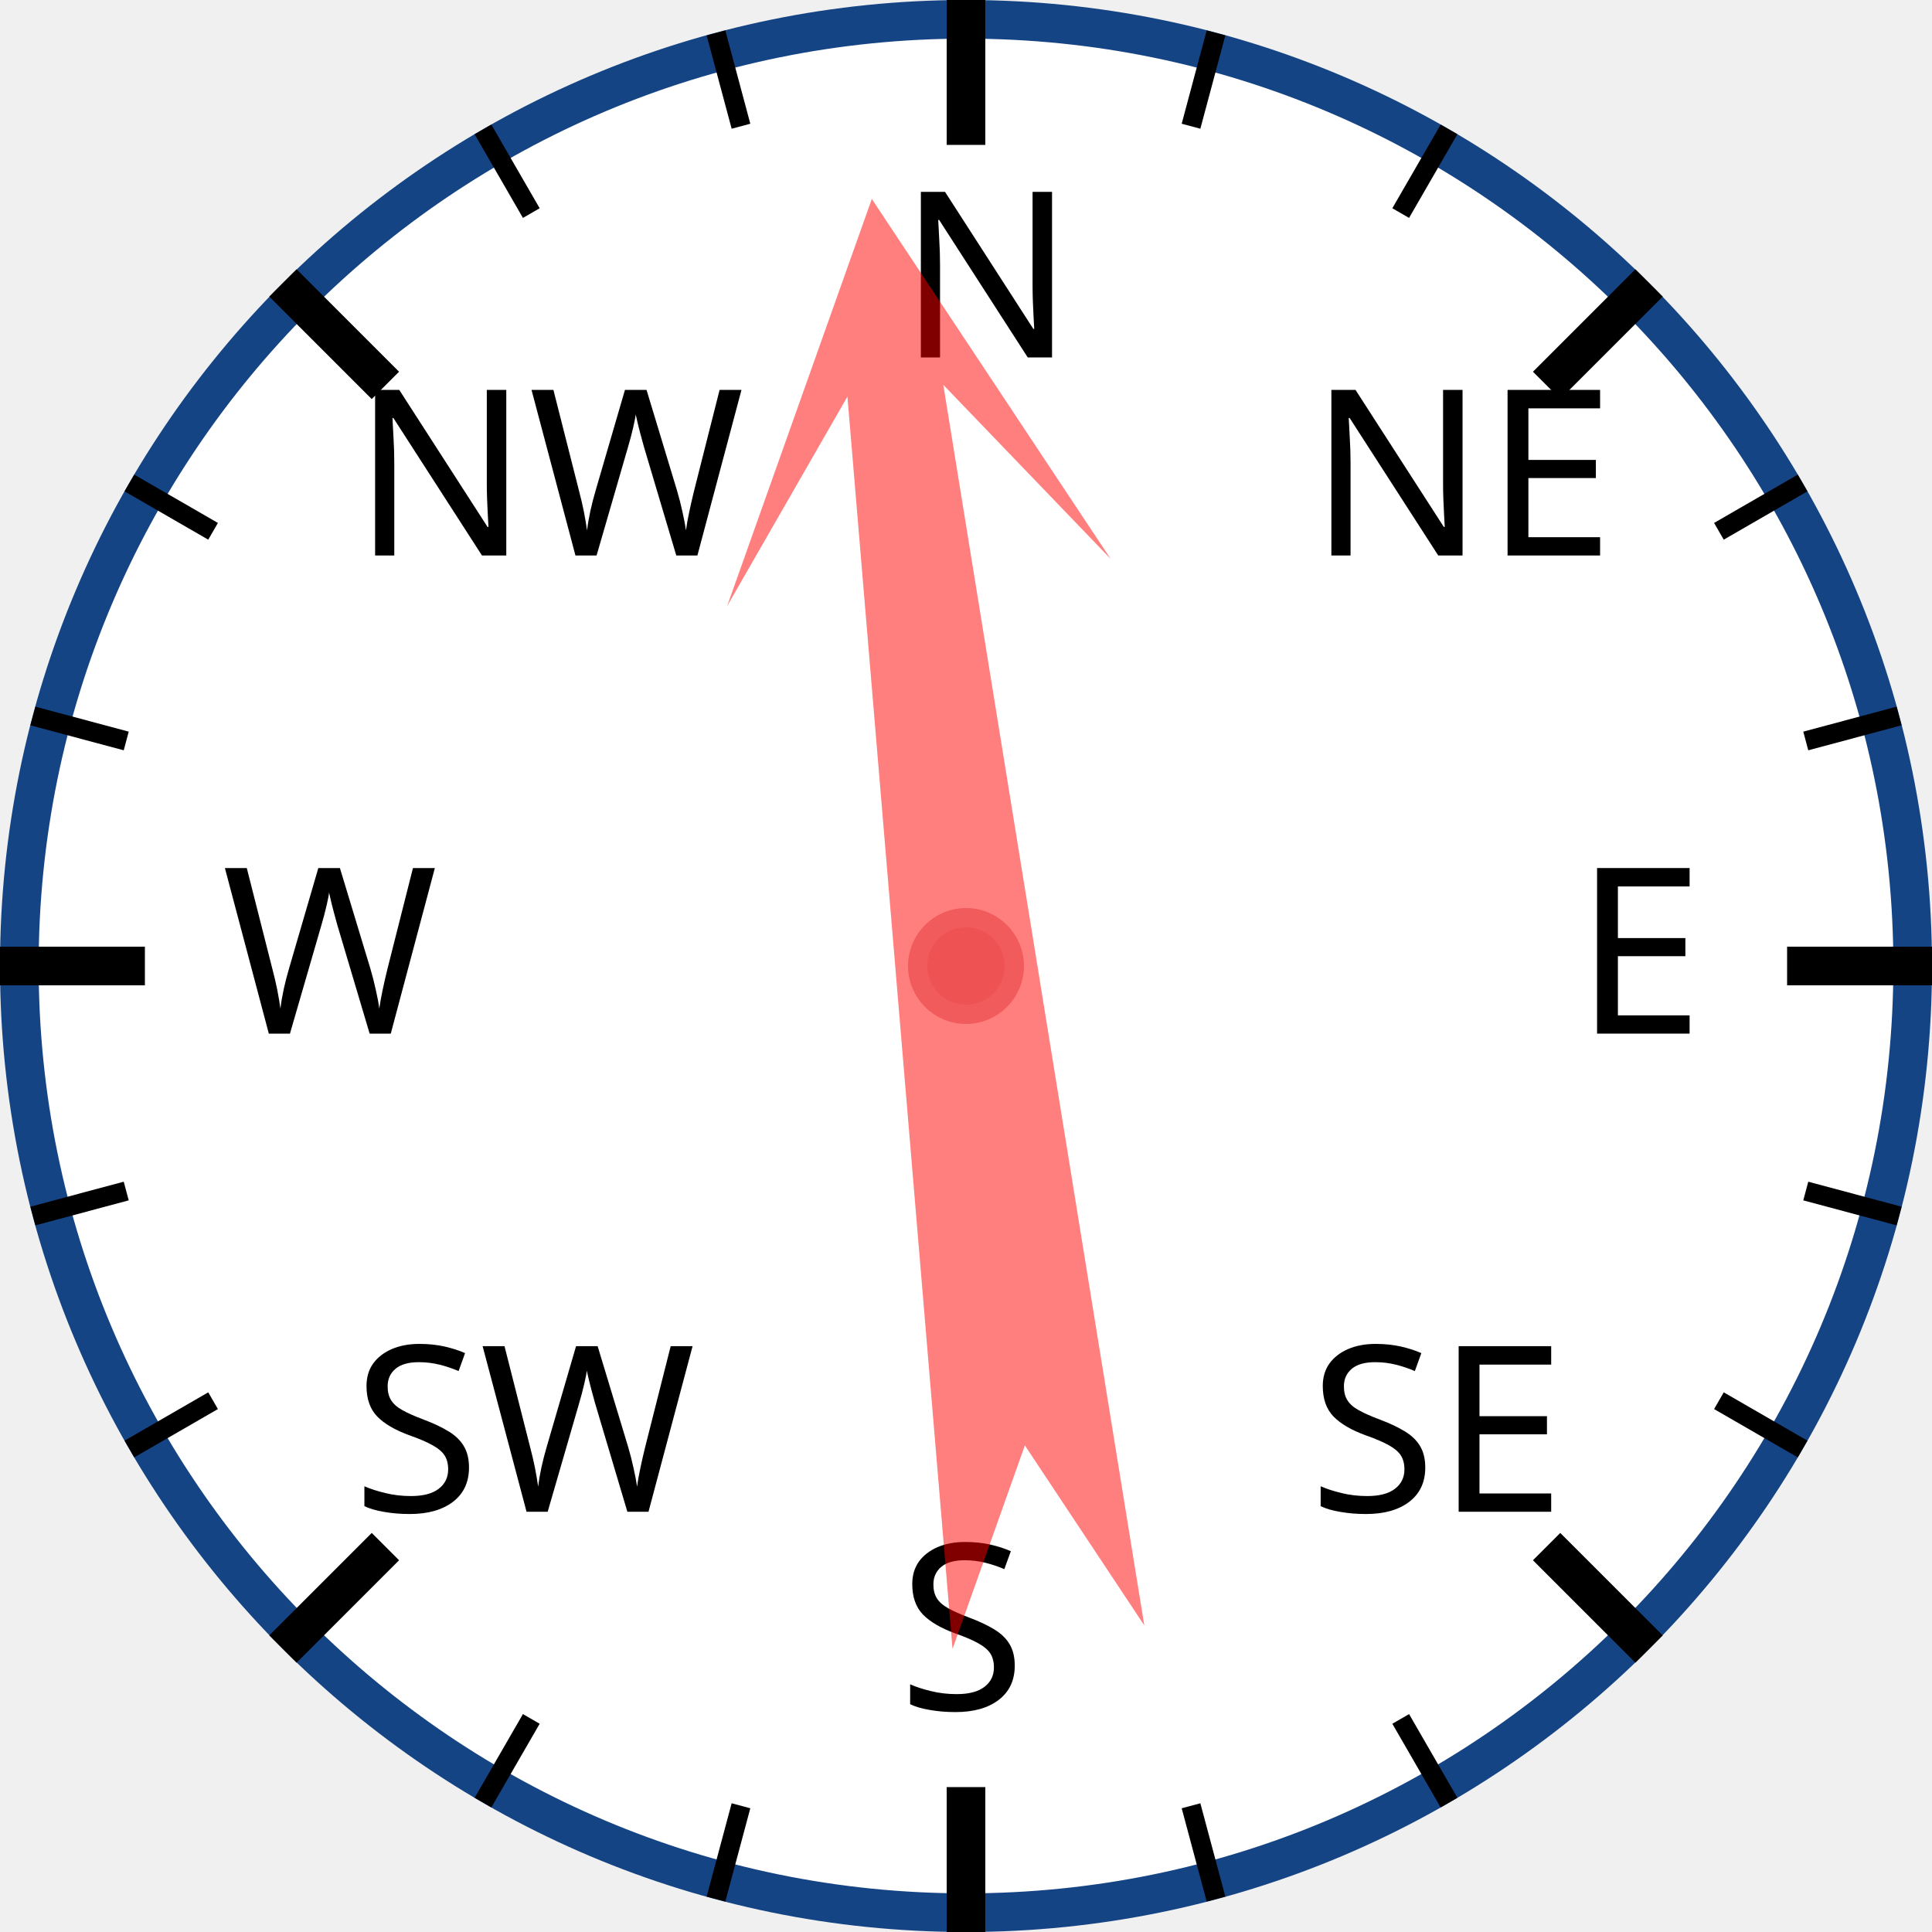
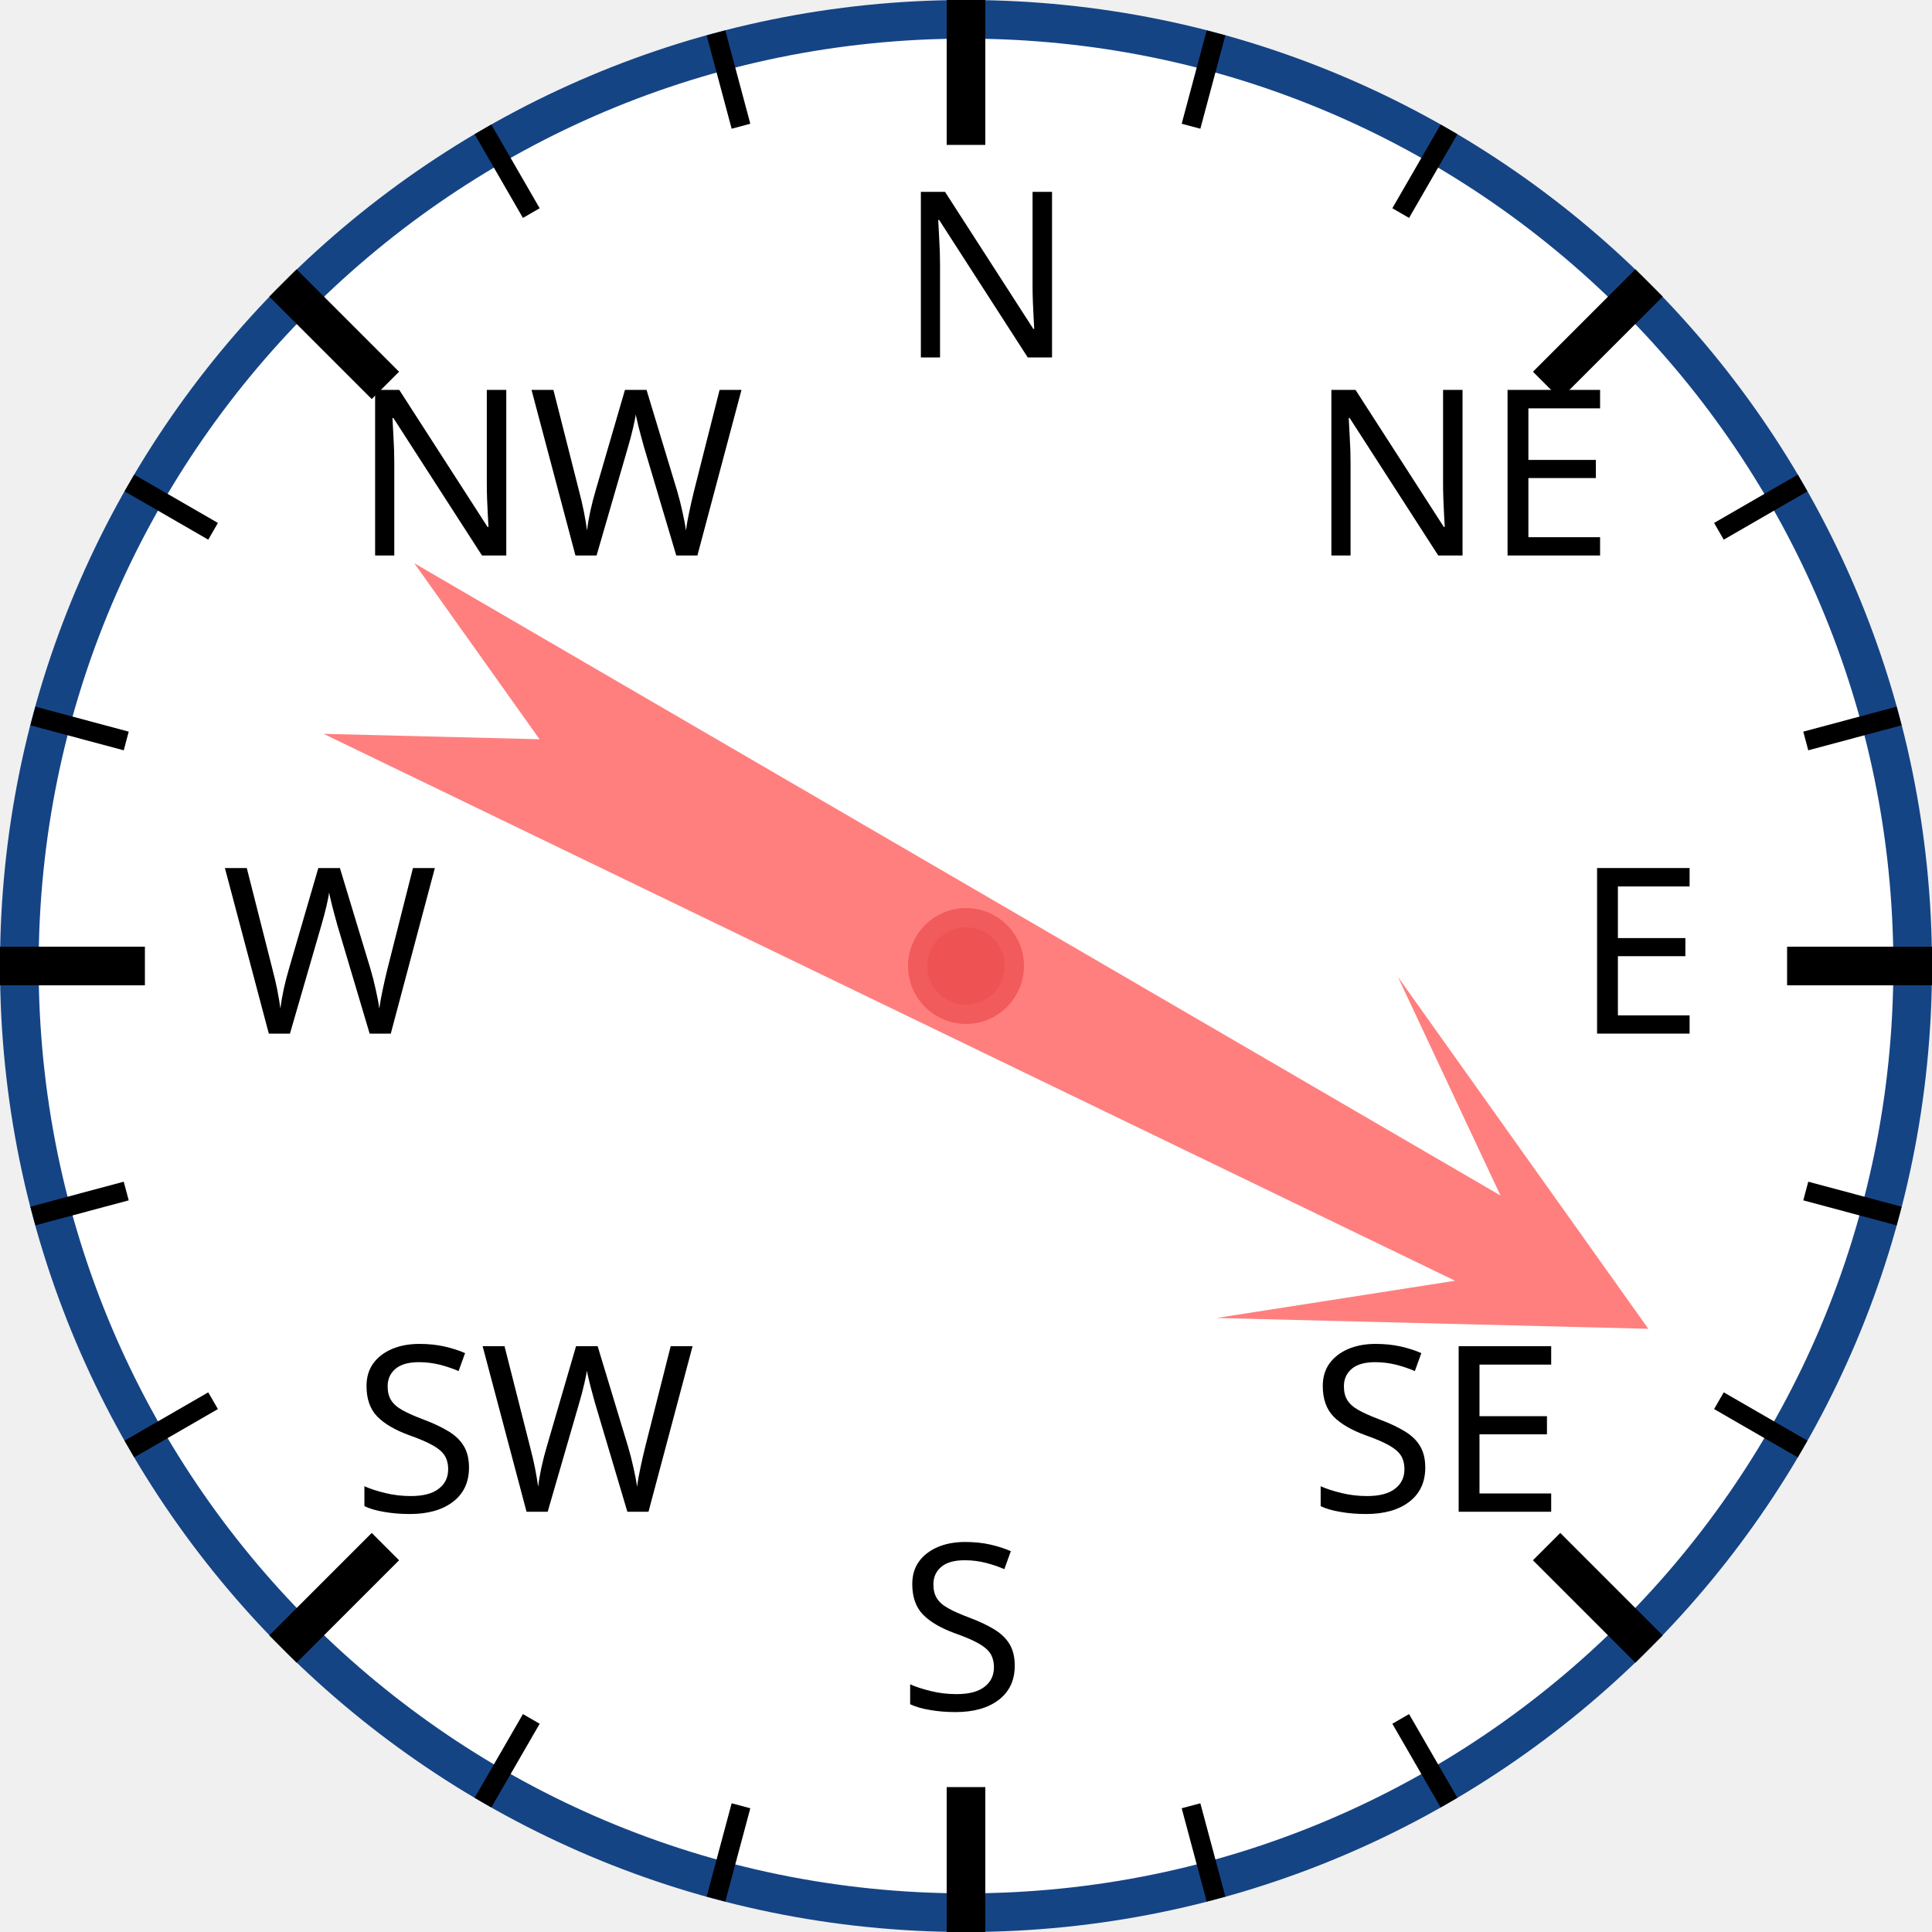
<svg xmlns="http://www.w3.org/2000/svg" width="120px" height="120px" viewBox="0 0 200 200">
  <circle cx="100" cy="100" r="98" style="fill: white; stroke: #154485; stroke-width: 4;" />
  <text x="93.0" y="37.0" style="font-family: sans-serif; font-size: 18pt;">N</text>
  <line x1="100.0" y1="0.0" x2="100.0" y2="15.0" style="stroke: black; stroke-width: 4;" />
  <line x1="74.118" y1="3.407" x2="76.706" y2="13.067" style="stroke: black; stroke-width: 2;" />
  <line x1="50" y1="13.397" x2="55" y2="22.058" style="stroke: black; stroke-width: 2;" />
  <text x="36.503" y="57.503" style="font-family: sans-serif; font-size: 18pt;">NW</text>
  <line x1="29.289" y1="29.289" x2="39.896" y2="39.896" style="stroke: black; stroke-width: 4;" />
  <line x1="13.397" y1="50" x2="22.058" y2="55" style="stroke: black; stroke-width: 2;" />
  <line x1="3.407" y1="74.118" x2="13.067" y2="76.706" style="stroke: black; stroke-width: 2;" />
  <text x="23.0" y="107.0" style="font-family: sans-serif; font-size: 18pt;">W</text>
  <line x1="0.0" y1="100.0" x2="15.0" y2="100.0" style="stroke: black; stroke-width: 4;" />
  <line x1="3.407" y1="125.882" x2="13.067" y2="123.294" style="stroke: black; stroke-width: 2;" />
  <line x1="13.397" y1="150" x2="22.058" y2="145" style="stroke: black; stroke-width: 2;" />
  <text x="36.503" y="156.497" style="font-family: sans-serif; font-size: 18pt;">SW</text>
  <line x1="29.289" y1="170.711" x2="39.896" y2="160.104" style="stroke: black; stroke-width: 4;" />
  <line x1="50" y1="186.603" x2="55" y2="177.942" style="stroke: black; stroke-width: 2;" />
  <line x1="74.118" y1="196.593" x2="76.706" y2="186.933" style="stroke: black; stroke-width: 2;" />
  <text x="93" y="177.0" style="font-family: sans-serif; font-size: 18pt;">S</text>
  <line x1="100" y1="200.0" x2="100" y2="185.0" style="stroke: black; stroke-width: 4;" />
  <line x1="125.882" y1="196.593" x2="123.294" y2="186.933" style="stroke: black; stroke-width: 2;" />
  <line x1="150.0" y1="186.603" x2="145.0" y2="177.942" style="stroke: black; stroke-width: 2;" />
  <text x="135.497" y="156.497" style="font-family: sans-serif; font-size: 18pt;">SE</text>
  <line x1="170.711" y1="170.711" x2="160.104" y2="160.104" style="stroke: black; stroke-width: 4;" />
  <line x1="186.603" y1="150" x2="177.942" y2="145" style="stroke: black; stroke-width: 2;" />
  <line x1="196.593" y1="125.882" x2="186.933" y2="123.294" style="stroke: black; stroke-width: 2;" />
  <text x="163.0" y="107" style="font-family: sans-serif; font-size: 18pt;">E</text>
  <line x1="200.0" y1="100" x2="185.0" y2="100" style="stroke: black; stroke-width: 4;" />
  <line x1="196.593" y1="74.118" x2="186.933" y2="76.706" style="stroke: black; stroke-width: 2;" />
  <line x1="186.603" y1="50" x2="177.942" y2="55" style="stroke: black; stroke-width: 2;" />
  <text x="135.497" y="57.503" style="font-family: sans-serif; font-size: 18pt;">NE</text>
  <line x1="170.711" y1="29.289" x2="160.104" y2="39.896" style="stroke: black; stroke-width: 4;" />
  <line x1="150" y1="13.397" x2="145" y2="22.058" style="stroke: black; stroke-width: 2;" />
  <line x1="125.882" y1="3.407" x2="123.294" y2="13.067" style="stroke: black; stroke-width: 2;" />
-   <polygon points="100 20 120 60 105 40 110 170 100 150 90 170 95 40 80 60" style="fill: red; fill-opacity: 0.5;" transform="rotate(353,100,100)" />
+   <polygon points="100 20 120 60 105 40 110 170 100 150 90 170 95 40 80 60" style="fill: red; fill-opacity: 0.5;" transform="rotate(118,100,100)" />
  <circle cx="100" cy="100" r="5" style="fill: #EE5252; stroke: #F25B5B; stroke-width: 2;" />
</svg>
